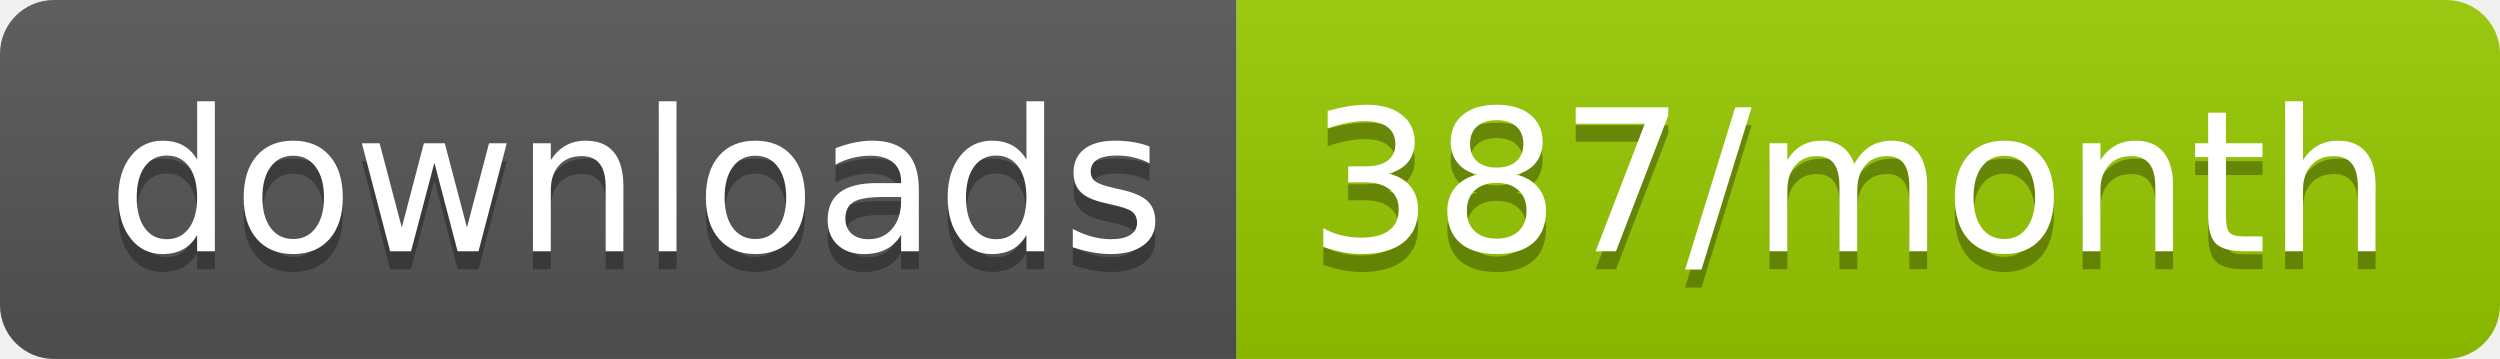
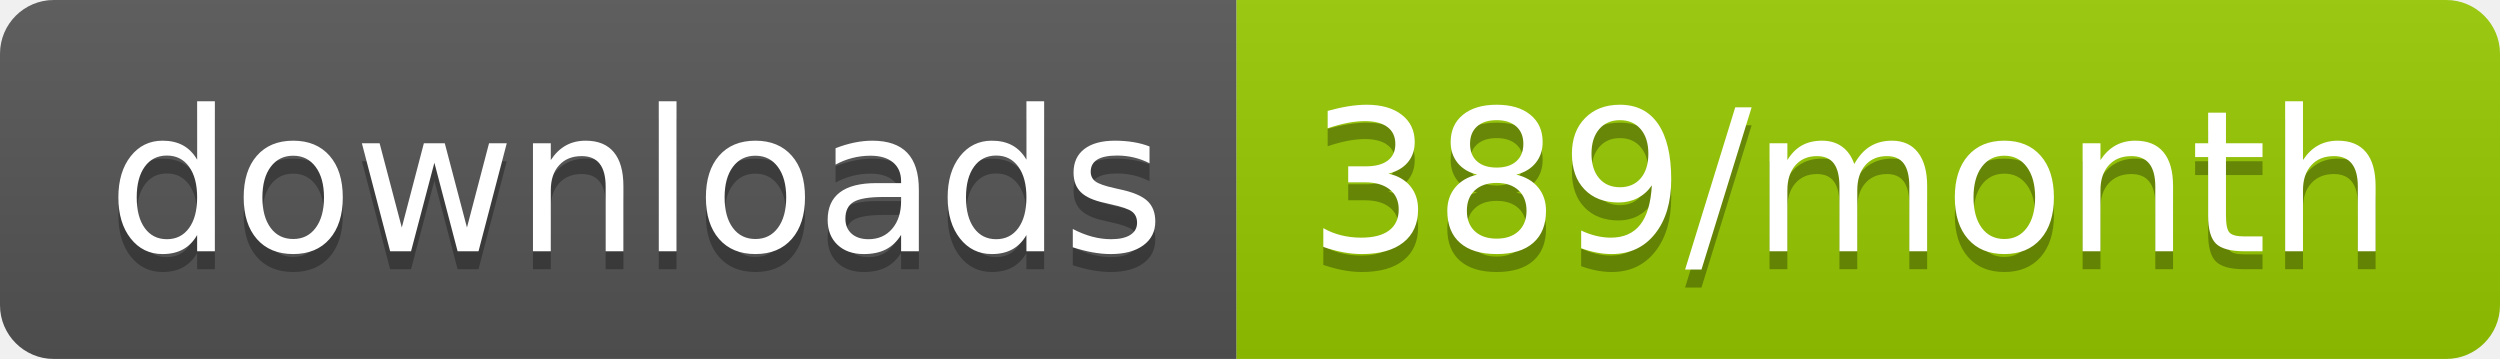
<svg xmlns="http://www.w3.org/2000/svg" width="139.3" height="20">
  <linearGradient id="smooth" x2="0" y2="100%">
    <stop offset="0" stop-color="#bbb" stop-opacity=".1" />
    <stop offset="1" stop-opacity=".1" />
  </linearGradient>
  <clipPath id="round">
    <rect width="139.3" height="20" rx="3" fill="#fff" />
  </clipPath>
  <g clip-path="url(#round)">
    <rect width="68.9" height="20" fill="#555" />
    <rect x="68.9" width="70.4" height="20" fill="#97CA00" />
    <rect width="139.3" height="20" fill="url(#smooth)" />
  </g>
  <g fill="#fff" text-anchor="middle" font-family="DejaVu Sans,Verdana,Geneva,sans-serif" font-size="110">
    <text x="354.5" y="150" fill="#010101" fill-opacity=".3" transform="scale(0.1)" textLength="589.0" lengthAdjust="spacing">downloads</text>
    <text x="354.5" y="140" transform="scale(0.1)" textLength="589.0" lengthAdjust="spacing">downloads</text>
-     <text x="1031.0" y="150" fill="#010101" fill-opacity=".3" transform="scale(0.1)" textLength="604.0" lengthAdjust="spacing">387/month</text>
-     <text x="1031.0" y="140" transform="scale(0.1)" textLength="604.0" lengthAdjust="spacing">387/month</text>
+     <text x="1031.0" y="150" fill="#010101" fill-opacity=".3" transform="scale(0.1)" textLength="604.0" lengthAdjust="spacing">389/month</text>
+     <text x="1031.0" y="140" transform="scale(0.1)" textLength="604.0" lengthAdjust="spacing">389/month</text>
  </g>
</svg>
